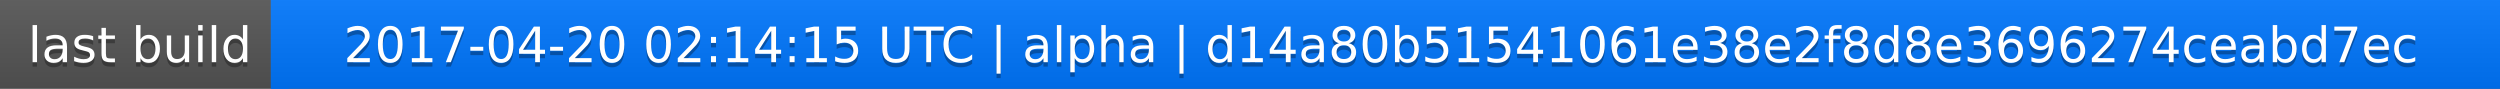
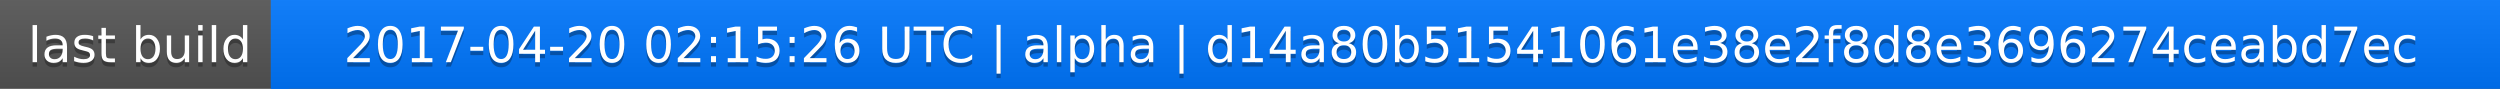
<svg xmlns="http://www.w3.org/2000/svg" width="563" height="20">
  <linearGradient id="a" x2="0" y2="100%">
    <stop offset="0" stop-color="#bbb" stop-opacity=".1" />
    <stop offset="1" stop-opacity=".1" />
  </linearGradient>
  <rect rx="0" width="563" height="20" fill="#555" />
  <rect rx="0" x="61" width="502" height="20" fill="#07f" />
  <path fill="#07f" d="M61 0h4v20h-4z" />
  <rect rx="0" width="563" height="20" fill="url(#a)" />
  <g fill="#fff" text-anchor="middle" font-family="DejaVu Sans,Verdana,Geneva,sans-serif" font-size="11">
    <text x="31.5" y="15" fill="#010101" fill-opacity=".3">last build</text>
    <text x="31.5" y="14">last build</text>
-     <text x="311" y="15" fill="#010101" fill-opacity=".3">2017-04-20 02:14:15 UTC | alpha | d14a80b51541061e38e2f8d8e3696274ceabd7ec</text>
-     <text x="311" y="14">2017-04-20 02:14:15 UTC | alpha | d14a80b51541061e38e2f8d8e3696274ceabd7ec</text>
+     <text x="311" y="15" fill="#010101" fill-opacity=".3">2017-04-20 02:15:26 UTC | alpha | d14a80b51541061e38e2f8d8e3696274ceabd7ec</text>
+     <text x="311" y="14">2017-04-20 02:15:26 UTC | alpha | d14a80b51541061e38e2f8d8e3696274ceabd7ec</text>
  </g>
</svg>
